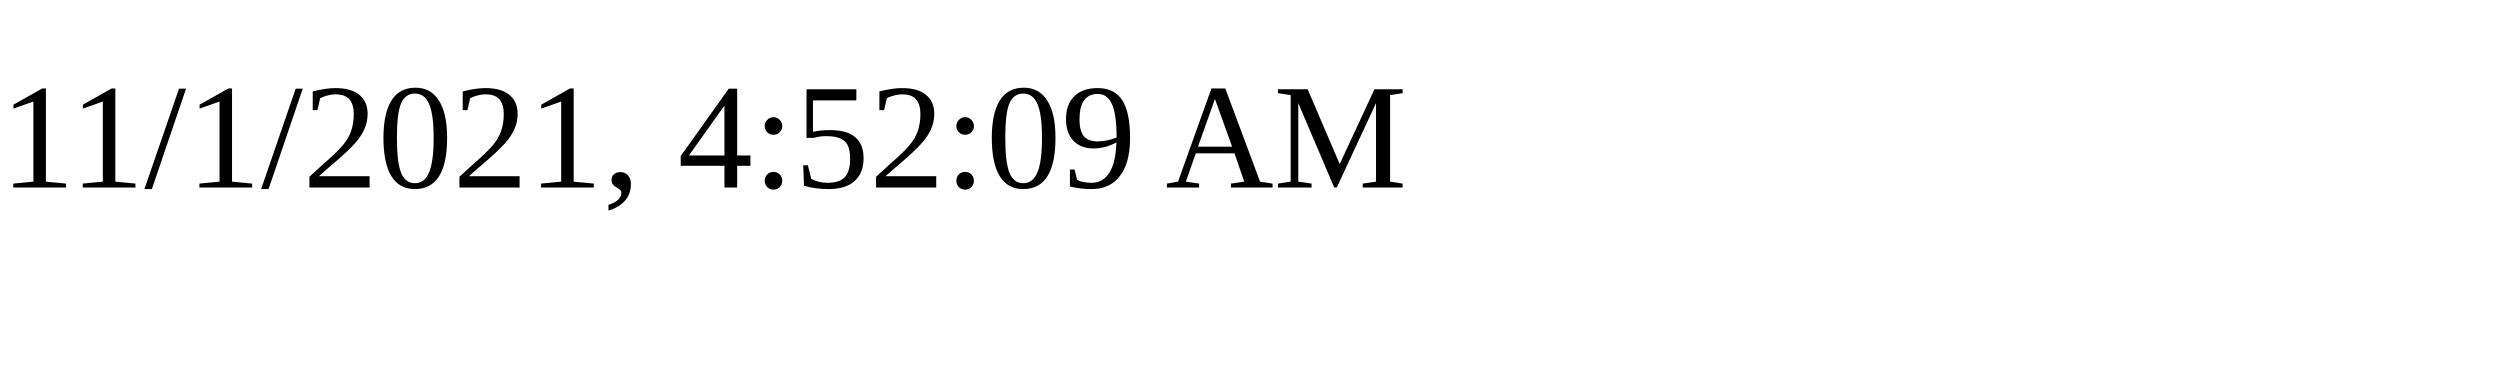
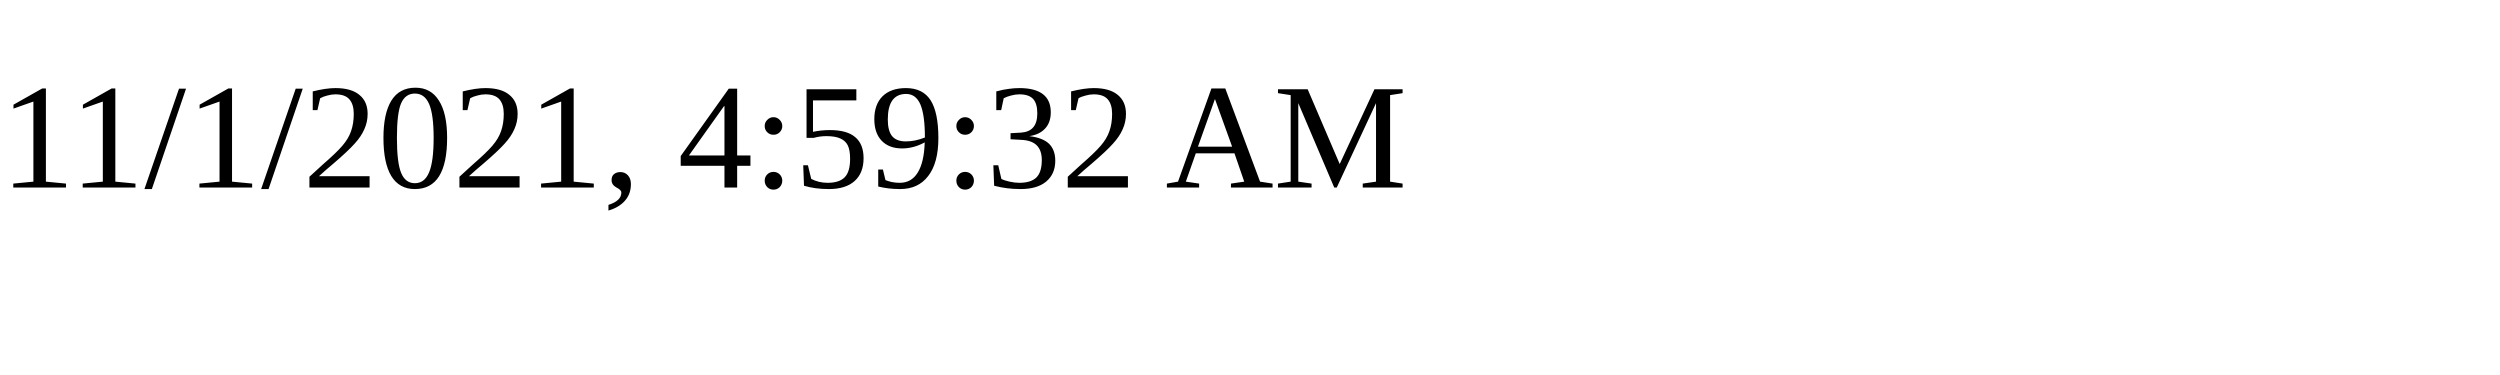
<svg xmlns="http://www.w3.org/2000/svg" height="30" width="200">
-   <text x="0" y="15">11/1/2021, 4:52:09 AM</text>
+   <text x="0" y="15">11/1/2021, 4:59:32 AM</text>
</svg>
